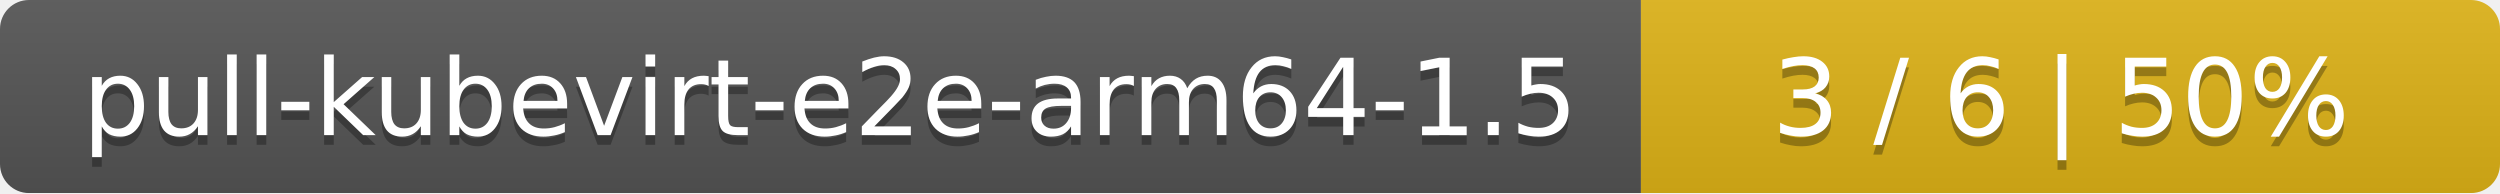
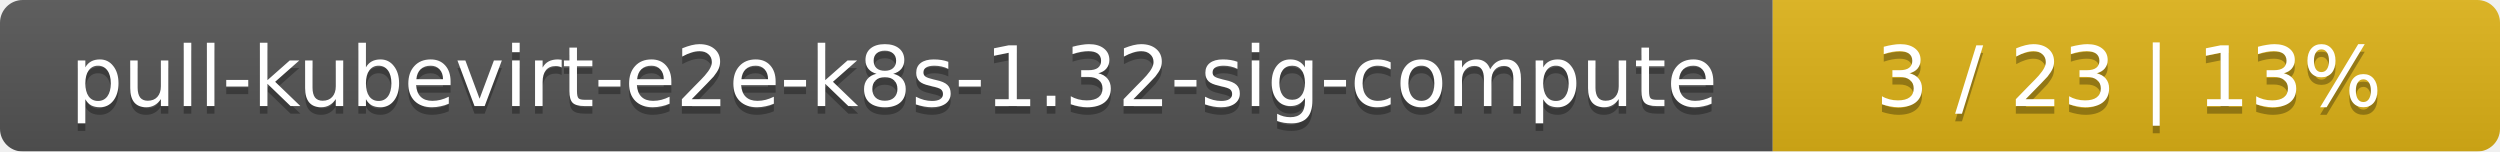
- <svg xmlns="http://www.w3.org/2000/svg" width="259" height="20">
+ <svg xmlns="http://www.w3.org/2000/svg" width="330" height="20">
  <linearGradient id="smooth" x2="0" y2="100%">
    <stop offset="0" stop-color="#bbb" stop-opacity=".1" />
    <stop offset="1" stop-opacity=".1" />
  </linearGradient>
  <mask id="round">
-     <rect width="259" height="20" rx="3" fill="#fff" />
+     <rect width="330" height="20" rx="3" fill="#fff" />
  </mask>
  <g mask="url(#round)">
-     <rect width="170" height="20" fill="#555" />
-     <rect x="170" width="89" height="20" fill="#dfb317" />
-     <rect width="259" height="20" fill="url(#smooth)" />
+     <rect width="234" height="20" fill="#555" />
+     <rect x="234" width="96" height="20" fill="#dfb317" />
+     <rect width="330" height="20" fill="url(#smooth)" />
  </g>
  <g fill="#fff" text-anchor="middle" font-family="DejaVu Sans,Verdana,Geneva,sans-serif" font-size="11">
-     <text x="86" y="15" fill="#010101" fill-opacity=".3">pull-kubevirt-e2e-arm64-1.5</text>
-     <text x="86" y="14">pull-kubevirt-e2e-arm64-1.5</text>
-     <text x="213.5" y="15" fill="#010101" fill-opacity=".3">3 / 6    |    50%</text>
-     <text x="213.5" y="14">3 / 6    |    50%</text>
+     <text x="118" y="15" fill="#010101" fill-opacity=".3">pull-kubevirt-e2e-k8s-1.32-sig-compute</text>
+     <text x="118" y="14">pull-kubevirt-e2e-k8s-1.32-sig-compute</text>
+     <text x="281" y="15" fill="#010101" fill-opacity=".3">3 / 23    |    13%</text>
+     <text x="281" y="14">3 / 23    |    13%</text>
  </g>
</svg>
